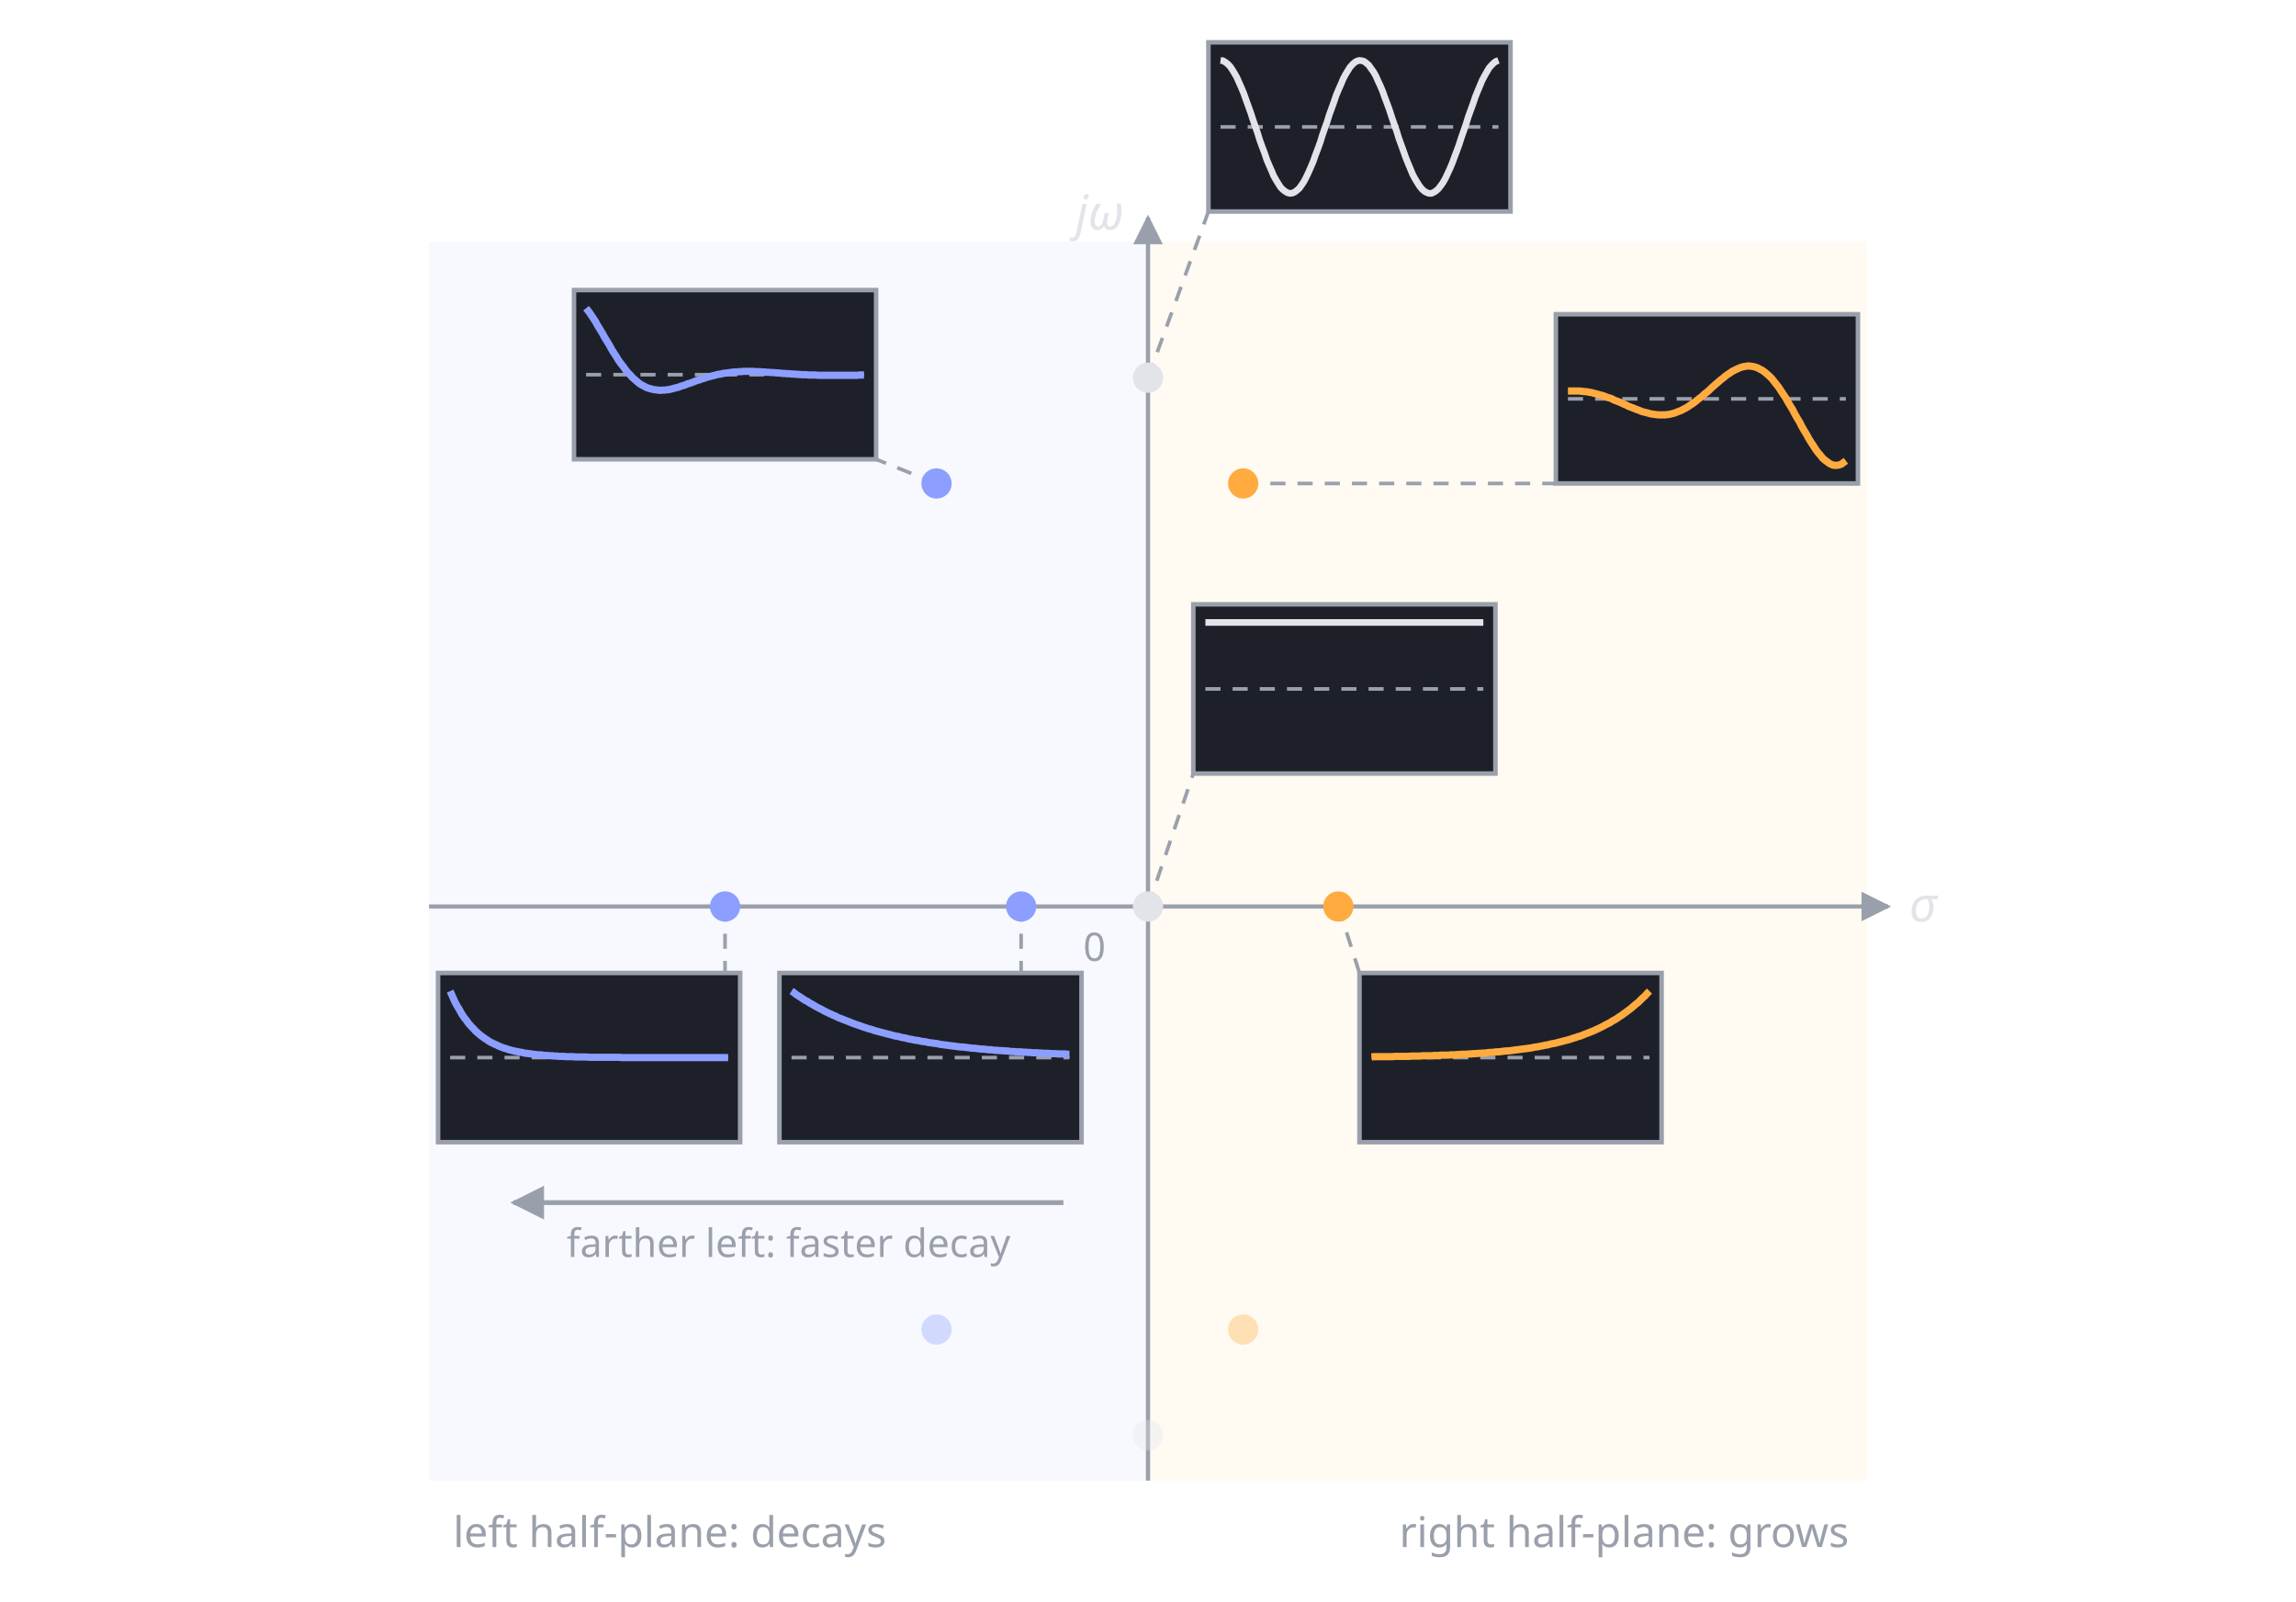
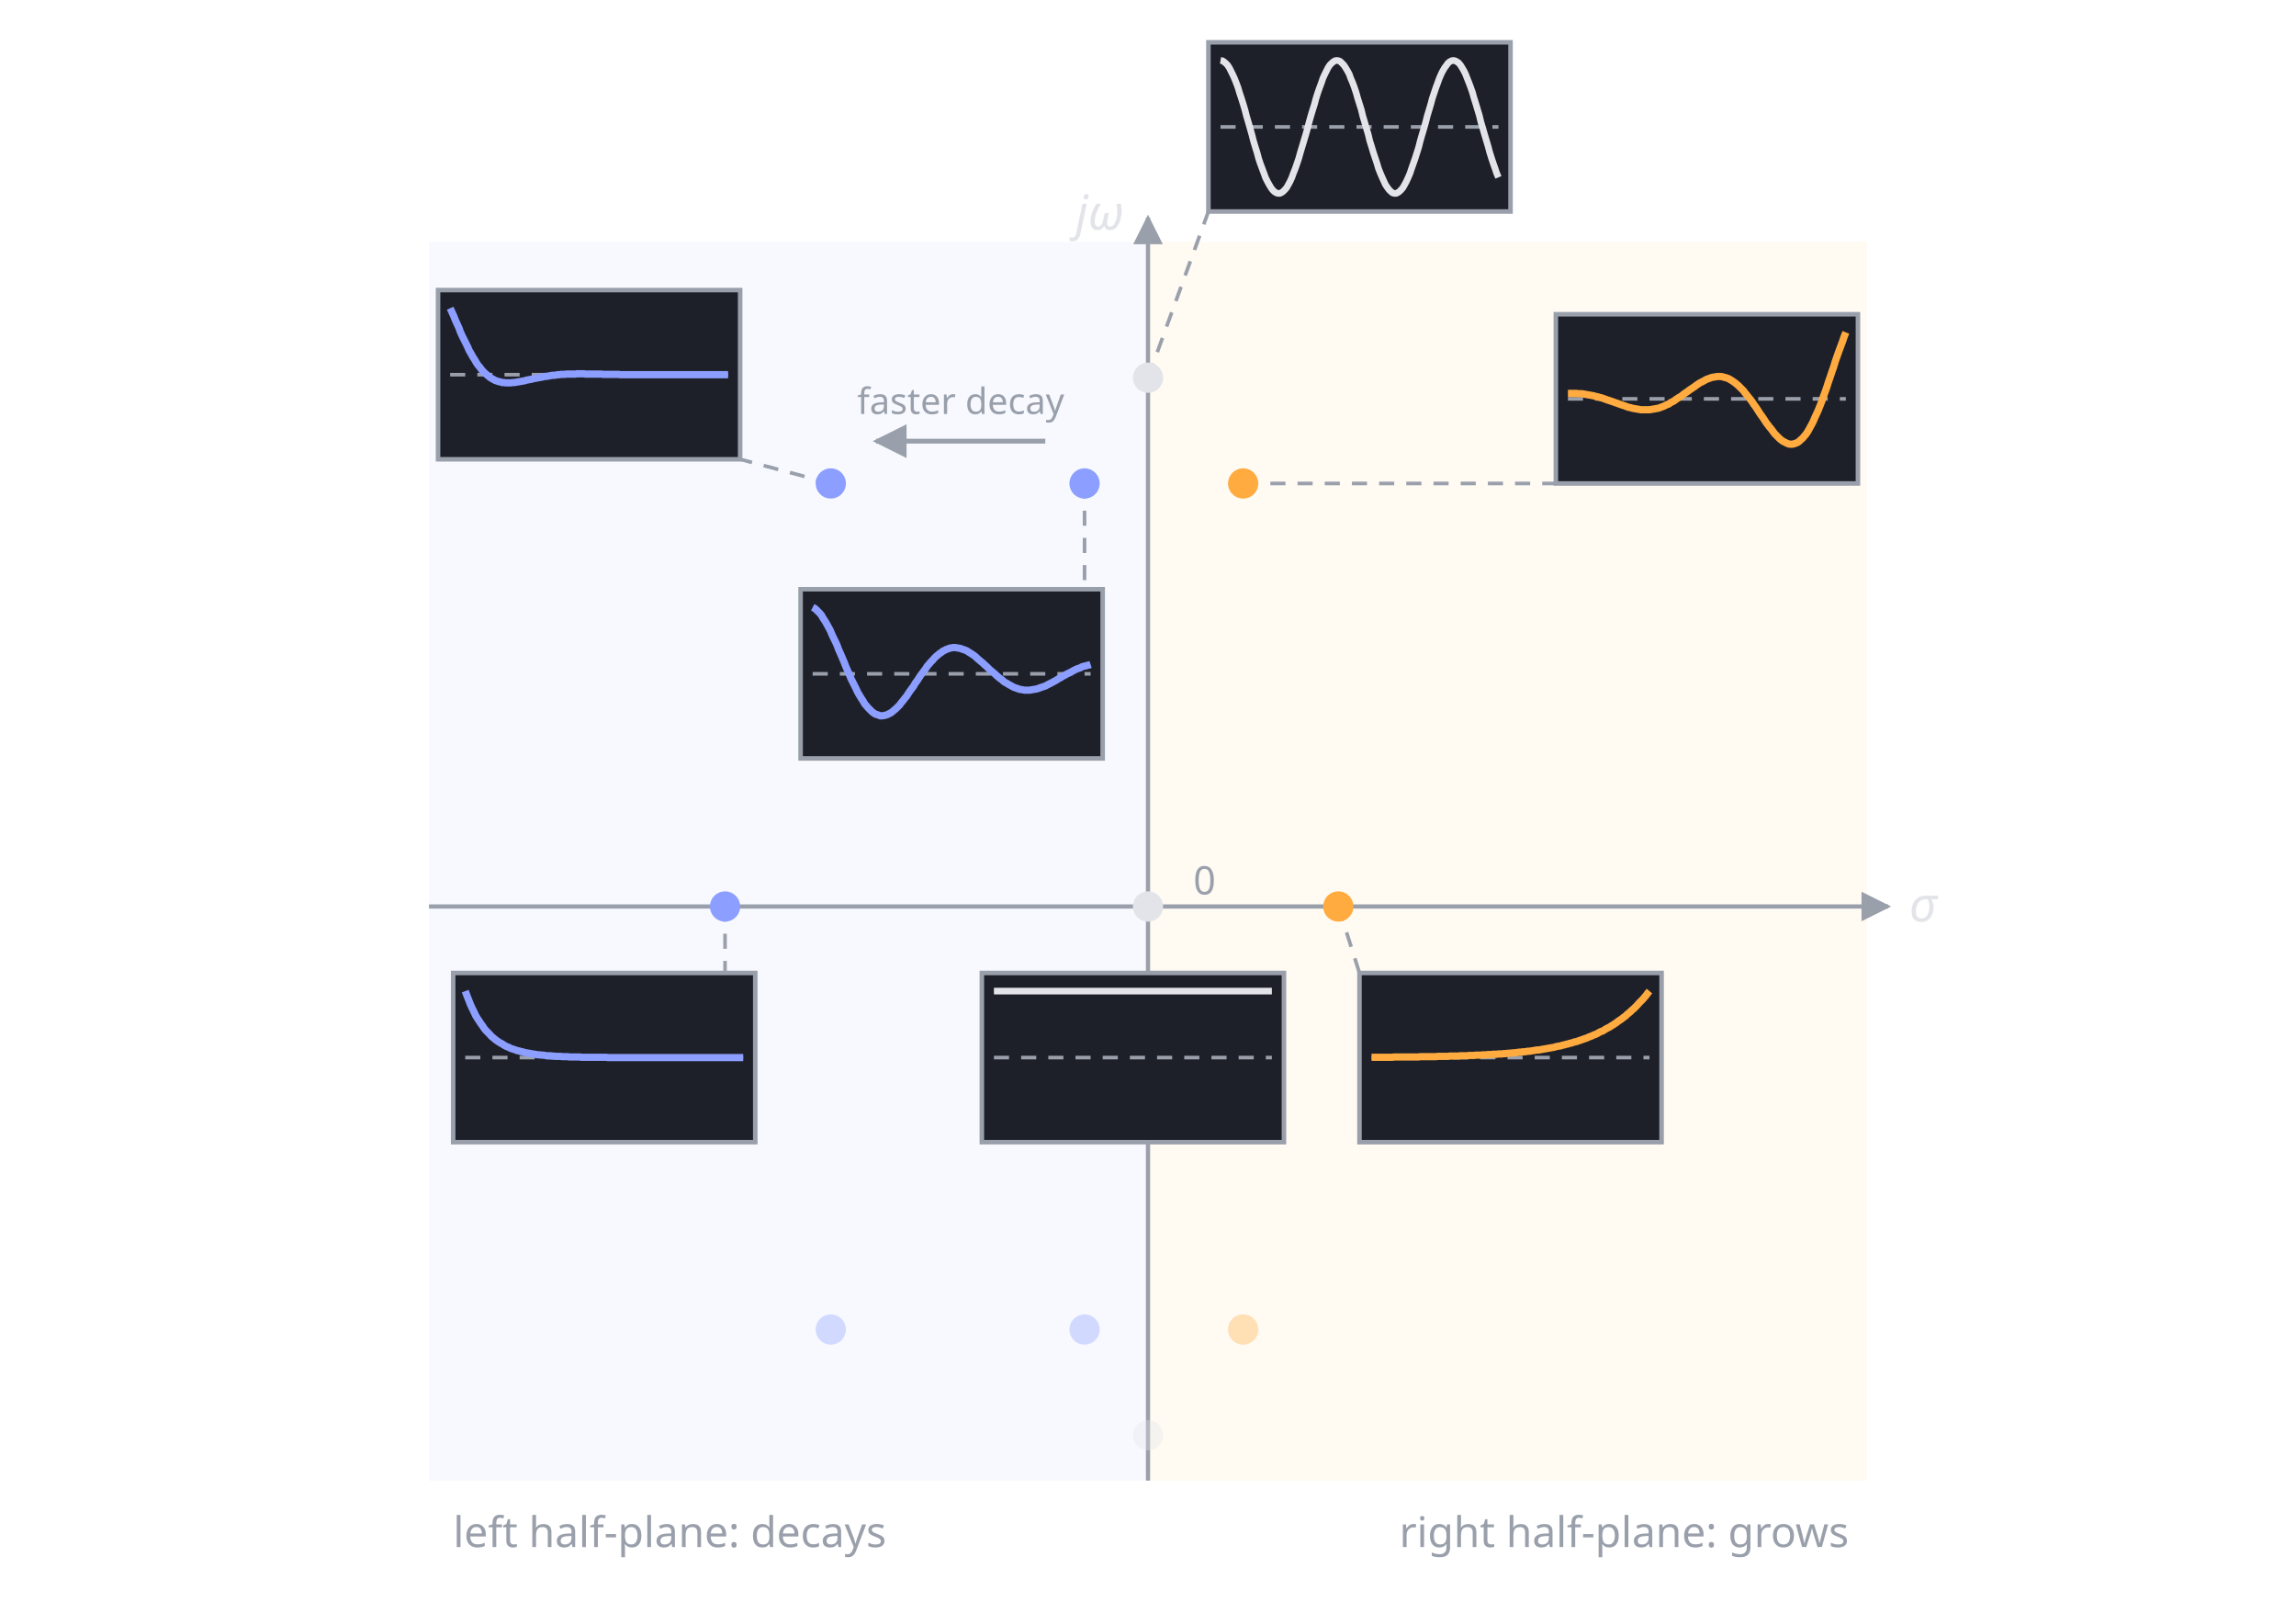
<svg xmlns="http://www.w3.org/2000/svg" viewBox="0 0 760 530" font-family="sans-serif" role="img">
  <style>
    .text {fill:#e2e4e9} .muted {fill:#9aa0ab}
    .axis {stroke:#9aa0ab; stroke-width:1.4; fill:none}
    .edge {stroke:#9aa0ab; stroke-width:1.5}
    .guide {stroke:#9aa0ab; stroke-width:1.2; stroke-dasharray:5 4; fill:none}
    .fill-p {fill:#8c9eff; fill-opacity:0.18} .fill-a {fill:#ffab40; fill-opacity:0.18}
    .shade-p {fill:#8c9eff; fill-opacity:0.07} .shade-a {fill:#ffab40; fill-opacity:0.07}
    .line-t {stroke:#e2e4e9; stroke-width:2.2; fill:none}
    .line-p {stroke:#8c9eff; stroke-width:2.4; fill:none}
    .line-a {stroke:#ffab40; stroke-width:2.4; fill:none}
    .line-m {stroke:#9aa0ab; stroke-width:1.6; fill:none}
    .thin-p {stroke:#8c9eff; stroke-width:1.6; fill:none}
    .thin-a {stroke:#ffab40; stroke-width:1.6; fill:none}
    .dash-p {stroke:#8c9eff; stroke-width:2; stroke-dasharray:6 4; fill:none}
    .dash-a {stroke:#ffab40; stroke-width:2; stroke-dasharray:6 4; fill:none}
    .dot {fill:#e2e4e9} .dot-p {fill:#8c9eff} .dot-a {fill:#ffab40} .dot-m {fill:#9aa0ab}
    .faint {opacity:0.35} .bg {fill:#1e2029}
</style>
  <defs>
    <marker id="head-t" viewBox="0 0 10 10" refX="9" refY="5" markerWidth="7" markerHeight="7" orient="auto-start-reverse">
      <path d="M0 0 L10 5 L0 10 z" fill="#e2e4e9" />
    </marker>
    <marker id="head-p" viewBox="0 0 10 10" refX="9" refY="5" markerWidth="7" markerHeight="7" orient="auto-start-reverse">
      <path d="M0 0 L10 5 L0 10 z" fill="#8c9eff" />
    </marker>
    <marker id="head-a" viewBox="0 0 10 10" refX="9" refY="5" markerWidth="7" markerHeight="7" orient="auto-start-reverse">
      <path d="M0 0 L10 5 L0 10 z" fill="#ffab40" />
    </marker>
    <marker id="head-m" viewBox="0 0 10 10" refX="9" refY="5" markerWidth="7" markerHeight="7" orient="auto-start-reverse">
      <path d="M0 0 L10 5 L0 10 z" fill="#9aa0ab" />
    </marker>
  </defs>
  <rect x="142.0" y="80.0" width="238.0" height="410.0" class="shade-p" />
  <rect x="380.0" y="80.0" width="238.0" height="410.0" class="shade-a" />
  <line x1="142.0" y1="300.0" x2="625.0" y2="300.0" class="axis" marker-end="url(#head-m)" />
  <line x1="380.0" y1="490.0" x2="380.0" y2="72.0" class="axis" marker-end="url(#head-m)" />
  <text x="632.0" y="305.0" font-size="16" text-anchor="start" class="text" font-style="italic">σ</text>
  <text x="372.0" y="76.0" font-size="16" text-anchor="end" class="text" font-style="italic">jω</text>
  <text x="150.0" y="512.0" font-size="14" text-anchor="start" class="muted">left half-plane: decays</text>
  <text x="612.0" y="512.0" font-size="14" text-anchor="end" class="muted">right half-plane: grows</text>
  <line x1="240.0" y1="300.0" x2="240.0" y2="322.0" class="guide" />
-   <rect x="145.0" y="322.0" width="100.0" height="56.0" class="bg edge" stroke-width="1" />
-   <line x1="149.0" y1="350.0" x2="241.0" y2="350.0" class="guide" stroke-width="0.8" />
-   <polyline points="149.0,328.0 149.8,329.8 150.5,331.4 151.3,332.9 152.1,334.2 152.8,335.5 153.6,336.7 154.4,337.7 155.1,338.7 155.9,339.6 156.7,340.4 157.4,341.2 158.2,341.9 159.0,342.6 159.7,343.1 160.5,343.7 161.3,344.2 162.0,344.7 162.8,345.1 163.6,345.5 164.3,345.8 165.1,346.2 165.9,346.5 166.6,346.8 167.4,347.0 168.2,347.3 168.9,347.5 169.7,347.7 170.5,347.9 171.2,348.0 172.0,348.2 172.8,348.3 173.5,348.5 174.3,348.6 175.1,348.7 175.8,348.8 176.6,348.9 177.4,349.0 178.1,349.1 178.9,349.1 179.7,349.2 180.4,349.3 181.2,349.3 182.0,349.4 182.7,349.4 183.5,349.5 184.3,349.5 185.0,349.6 185.8,349.6 186.6,349.6 187.3,349.7 188.1,349.7 188.9,349.7 189.6,349.7 190.4,349.8 191.2,349.8 191.9,349.8 192.7,349.8 193.5,349.8 194.2,349.8 195.0,349.9 195.8,349.9 196.5,349.9 197.3,349.9 198.1,349.9 198.8,349.9 199.6,349.9 200.4,349.9 201.1,349.9 201.9,349.9 202.7,349.9 203.4,349.9 204.2,349.9 205.0,349.9 205.7,350.0 206.5,350.0 207.3,350.0 208.0,350.0 208.8,350.0 209.6,350.0 210.3,350.0 211.1,350.0 211.9,350.0 212.6,350.0 213.4,350.0 214.2,350.0 214.9,350.0 215.7,350.0 216.5,350.0 217.2,350.0 218.0,350.0 218.8,350.0 219.5,350.0 220.3,350.0 221.1,350.0 221.8,350.0 222.6,350.0 223.4,350.0 224.1,350.0 224.9,350.0 225.7,350.0 226.4,350.0 227.2,350.0 228.0,350.0 228.7,350.0 229.5,350.0 230.3,350.0 231.0,350.0 231.8,350.0 232.6,350.0 233.3,350.0 234.1,350.0 234.9,350.0 235.6,350.0 236.4,350.0 237.2,350.0 237.9,350.0 238.7,350.0 239.5,350.0 240.2,350.0 241.0,350.0" class="line-p" stroke-width="2" />
+   <rect x="150.0" y="322.0" width="100.0" height="56.0" class="bg edge" stroke-width="1" />
+   <line x1="154.0" y1="350.0" x2="246.0" y2="350.0" class="guide" stroke-width="0.8" />
+   <polyline points="154.0,328.0 154.6,329.6 155.2,331.1 155.7,332.4 156.3,333.7 156.9,334.9 157.4,336.0 158.0,337.0 158.6,337.9 159.2,338.8 159.8,339.6 160.3,340.4 160.9,341.1 161.5,341.7 162.1,342.3 162.6,342.9 163.2,343.4 163.8,343.9 164.3,344.3 164.9,344.7 165.5,345.1 166.1,345.4 166.7,345.8 167.2,346.1 167.8,346.4 168.4,346.6 168.9,346.9 169.5,347.1 170.1,347.3 170.7,347.5 171.2,347.7 171.8,347.8 172.4,348.0 173.0,348.1 173.6,348.3 174.1,348.4 174.7,348.5 175.3,348.6 175.8,348.7 176.4,348.8 177.0,348.9 177.6,349.0 178.2,349.1 178.7,349.1 179.3,349.2 179.9,349.2 180.4,349.3 181.0,349.4 181.6,349.4 182.2,349.4 182.8,349.5 183.3,349.5 183.9,349.6 184.5,349.6 185.1,349.6 185.6,349.6 186.2,349.7 186.8,349.7 187.3,349.7 187.9,349.7 188.5,349.8 189.1,349.8 189.7,349.8 190.2,349.8 190.8,349.8 191.4,349.8 191.9,349.8 192.5,349.9 193.1,349.9 193.7,349.9 194.2,349.9 194.8,349.9 195.4,349.9 196.0,349.9 196.6,349.9 197.1,349.9 197.7,349.9 198.3,349.9 198.8,349.9 199.4,349.9 200.0,349.9 200.6,349.9 201.2,350.0 201.7,350.0 202.3,350.0 202.9,350.0 203.4,350.0 204.0,350.0 204.6,350.0 205.2,350.0 205.8,350.0 206.3,350.0 206.9,350.0 207.5,350.0 208.1,350.0 208.6,350.0 209.2,350.0 209.8,350.0 210.3,350.0 210.9,350.0 211.5,350.0 212.1,350.0 212.7,350.0 213.2,350.0 213.8,350.0 214.4,350.0 214.9,350.0 215.5,350.0 216.1,350.0 216.7,350.0 217.2,350.0 217.8,350.0 218.4,350.0 219.0,350.0 219.6,350.0 220.1,350.0 220.7,350.0 221.3,350.0 221.8,350.0 222.4,350.0 223.0,350.0 223.6,350.0 224.2,350.0 224.7,350.0 225.3,350.0 225.9,350.0 226.4,350.0 227.0,350.0 227.6,350.0 228.2,350.0 228.8,350.0 229.3,350.0 229.9,350.0 230.5,350.0 231.1,350.0 231.6,350.0 232.2,350.0 232.8,350.0 233.3,350.0 233.9,350.0 234.5,350.0 235.1,350.0 235.7,350.0 236.2,350.0 236.8,350.0 237.4,350.0 237.9,350.0 238.5,350.0 239.1,350.0 239.7,350.0 240.2,350.0 240.8,350.0 241.4,350.0 242.0,350.0 242.6,350.0 243.1,350.0 243.7,350.0 244.3,350.0 244.9,350.0 245.4,350.0 246.0,350.0" class="line-p" stroke-width="2" />
  <circle cx="240.0" cy="300.0" r="5" class="dot-p" />
-   <line x1="338.0" y1="300.0" x2="338.0" y2="322.0" class="guide" />
-   <rect x="258.0" y="322.0" width="100.0" height="56.0" class="bg edge" stroke-width="1" />
-   <line x1="262.0" y1="350.0" x2="354.0" y2="350.0" class="guide" stroke-width="0.8" />
-   <polyline points="262.0,328.0 262.8,328.5 263.5,329.1 264.3,329.6 265.1,330.1 265.8,330.6 266.6,331.1 267.4,331.5 268.1,332.0 268.9,332.4 269.7,332.9 270.4,333.3 271.2,333.7 272.0,334.1 272.7,334.5 273.5,334.9 274.3,335.3 275.0,335.6 275.8,336.0 276.6,336.3 277.3,336.7 278.1,337.0 278.9,337.3 279.6,337.6 280.4,337.9 281.2,338.2 281.9,338.5 282.7,338.8 283.5,339.1 284.2,339.3 285.0,339.6 285.8,339.9 286.5,340.1 287.3,340.4 288.1,340.6 288.8,340.8 289.6,341.1 290.4,341.3 291.1,341.5 291.9,341.7 292.7,341.9 293.4,342.1 294.2,342.3 295.0,342.5 295.7,342.7 296.5,342.9 297.3,343.0 298.0,343.2 298.8,343.4 299.6,343.5 300.3,343.7 301.1,343.9 301.9,344.0 302.6,344.2 303.4,344.3 304.2,344.4 304.9,344.6 305.7,344.7 306.5,344.8 307.2,345.0 308.0,345.1 308.8,345.2 309.5,345.3 310.3,345.4 311.1,345.6 311.8,345.7 312.6,345.8 313.4,345.9 314.1,346.0 314.9,346.1 315.7,346.2 316.4,346.3 317.2,346.4 318.0,346.5 318.7,346.5 319.5,346.6 320.3,346.7 321.0,346.8 321.8,346.9 322.6,346.9 323.3,347.0 324.1,347.1 324.9,347.2 325.6,347.2 326.4,347.3 327.2,347.4 327.9,347.4 328.7,347.5 329.5,347.6 330.2,347.6 331.0,347.7 331.8,347.7 332.5,347.8 333.3,347.8 334.1,347.9 334.8,348.0 335.6,348.0 336.4,348.1 337.1,348.1 337.9,348.1 338.7,348.2 339.4,348.2 340.2,348.3 341.0,348.3 341.7,348.4 342.5,348.4 343.3,348.4 344.0,348.5 344.8,348.5 345.6,348.6 346.3,348.6 347.1,348.6 347.9,348.7 348.6,348.7 349.4,348.7 350.2,348.8 350.9,348.8 351.7,348.8 352.5,348.8 353.2,348.9 354.0,348.9" class="line-p" stroke-width="2" />
-   <circle cx="338.0" cy="300.0" r="5" class="dot-p" />
-   <line x1="310.0" y1="160.0" x2="290.0" y2="152.0" class="guide" />
-   <rect x="190.0" y="96.0" width="100.0" height="56.0" class="bg edge" stroke-width="1" />
-   <line x1="194.0" y1="124.0" x2="286.0" y2="124.0" class="guide" stroke-width="0.8" />
-   <polyline points="194.0,102.0 194.8,103.0 195.5,104.0 196.3,105.2 197.1,106.4 197.8,107.7 198.6,109.0 199.4,110.3 200.1,111.6 200.9,112.9 201.7,114.2 202.4,115.5 203.2,116.8 204.0,118.0 204.7,119.2 205.5,120.3 206.3,121.3 207.0,122.3 207.8,123.3 208.6,124.1 209.3,124.9 210.1,125.6 210.9,126.3 211.6,126.9 212.4,127.4 213.2,127.8 213.9,128.2 214.7,128.5 215.5,128.7 216.2,128.9 217.0,129.0 217.8,129.1 218.5,129.2 219.3,129.1 220.1,129.1 220.8,129.0 221.6,128.9 222.4,128.7 223.1,128.5 223.9,128.3 224.7,128.1 225.4,127.8 226.2,127.6 227.0,127.3 227.7,127.0 228.5,126.8 229.3,126.5 230.0,126.2 230.8,125.9 231.6,125.7 232.3,125.4 233.1,125.2 233.9,124.9 234.6,124.7 235.4,124.5 236.2,124.3 236.9,124.1 237.7,123.9 238.5,123.8 239.2,123.6 240.0,123.5 240.8,123.4 241.5,123.3 242.3,123.2 243.1,123.1 243.8,123.1 244.6,123.0 245.4,123.0 246.1,122.9 246.9,122.9 247.7,122.9 248.4,122.9 249.2,122.9 250.0,123.0 250.7,123.0 251.5,123.0 252.3,123.1 253.0,123.1 253.8,123.2 254.6,123.2 255.3,123.3 256.1,123.3 256.9,123.4 257.6,123.4 258.4,123.5 259.2,123.6 259.9,123.6 260.7,123.7 261.5,123.7 262.2,123.8 263.0,123.8 263.8,123.9 264.5,123.9 265.3,124.0 266.1,124.0 266.8,124.0 267.6,124.1 268.4,124.1 269.1,124.1 269.9,124.1 270.7,124.2 271.4,124.2 272.2,124.2 273.0,124.2 273.7,124.2 274.5,124.2 275.3,124.2 276.0,124.2 276.8,124.2 277.6,124.2 278.3,124.2 279.1,124.2 279.9,124.2 280.6,124.2 281.4,124.2 282.2,124.2 282.9,124.2 283.7,124.2 284.5,124.1 285.2,124.1 286.0,124.1" class="line-p" stroke-width="2" />
-   <circle cx="310.0" cy="160.0" r="5" class="dot-p" />
-   <circle cx="310.0" cy="440.0" r="5" class="dot-p" opacity="0.35" />
+   <line x1="275.0" y1="160.0" x2="245.0" y2="152.0" class="guide" />
+   <rect x="145.0" y="96.0" width="100.0" height="56.0" class="bg edge" stroke-width="1" />
+   <line x1="149.0" y1="124.0" x2="241.0" y2="124.0" class="guide" stroke-width="0.8" />
+   <polyline points="149.0,102.0 149.6,103.3 150.2,104.6 150.7,105.9 151.3,107.2 151.9,108.5 152.4,109.9 153.0,111.2 153.6,112.4 154.2,113.6 154.8,114.8 155.3,116.0 155.9,117.0 156.5,118.1 157.1,119.0 157.6,119.9 158.2,120.8 158.8,121.5 159.3,122.2 159.9,122.9 160.5,123.5 161.1,124.0 161.7,124.5 162.2,124.9 162.8,125.3 163.4,125.6 163.9,125.9 164.5,126.1 165.1,126.3 165.7,126.4 166.2,126.6 166.8,126.6 167.4,126.7 168.0,126.7 168.6,126.7 169.1,126.7 169.7,126.6 170.3,126.6 170.8,126.5 171.4,126.4 172.0,126.3 172.6,126.2 173.2,126.1 173.7,126.0 174.3,125.8 174.9,125.7 175.4,125.6 176.0,125.5 176.6,125.3 177.2,125.2 177.8,125.1 178.3,125.0 178.9,124.9 179.5,124.8 180.1,124.6 180.6,124.6 181.2,124.5 181.8,124.4 182.3,124.3 182.9,124.2 183.5,124.2 184.1,124.1 184.7,124.0 185.2,124.0 185.8,123.9 186.4,123.9 186.9,123.9 187.5,123.8 188.1,123.8 188.7,123.8 189.2,123.8 189.8,123.8 190.4,123.8 191.0,123.7 191.6,123.7 192.1,123.7 192.7,123.7 193.3,123.7 193.8,123.8 194.4,123.8 195.0,123.8 195.6,123.8 196.2,123.8 196.7,123.8 197.3,123.8 197.9,123.8 198.4,123.8 199.0,123.8 199.6,123.9 200.2,123.9 200.8,123.9 201.3,123.9 201.9,123.9 202.5,123.9 203.1,123.9 203.6,123.9 204.2,123.9 204.8,123.9 205.3,124.0 205.9,124.0 206.5,124.0 207.1,124.0 207.7,124.0 208.2,124.0 208.8,124.0 209.4,124.0 209.9,124.0 210.5,124.0 211.1,124.0 211.7,124.0 212.2,124.0 212.8,124.0 213.4,124.0 214.0,124.0 214.6,124.0 215.1,124.0 215.7,124.0 216.3,124.0 216.8,124.0 217.4,124.0 218.0,124.0 218.6,124.0 219.2,124.0 219.7,124.0 220.3,124.0 220.9,124.0 221.4,124.0 222.0,124.0 222.6,124.0 223.2,124.0 223.8,124.0 224.3,124.0 224.9,124.0 225.5,124.0 226.1,124.0 226.6,124.0 227.2,124.0 227.8,124.0 228.3,124.0 228.9,124.0 229.5,124.0 230.1,124.0 230.7,124.0 231.2,124.0 231.8,124.0 232.4,124.0 232.9,124.0 233.5,124.0 234.1,124.0 234.7,124.0 235.2,124.0 235.8,124.0 236.4,124.0 237.0,124.0 237.6,124.0 238.1,124.0 238.7,124.0 239.3,124.0 239.9,124.0 240.4,124.0 241.0,124.0" class="line-p" stroke-width="2" />
+   <circle cx="275.0" cy="160.0" r="5" class="dot-p" />
+   <circle cx="275.0" cy="440.0" r="5" class="dot-p" opacity="0.35" />
+   <line x1="359.0" y1="160.0" x2="359.0" y2="195.0" class="guide" />
+   <rect x="265.0" y="195.0" width="100.0" height="56.0" class="bg edge" stroke-width="1" />
+   <line x1="269.0" y1="223.0" x2="361.0" y2="223.0" class="guide" stroke-width="0.8" />
+   <polyline points="269.0,201.0 269.6,201.3 270.1,201.7 270.7,202.3 271.3,202.9 271.9,203.6 272.4,204.5 273.0,205.4 273.6,206.4 274.2,207.5 274.8,208.6 275.3,209.8 275.9,211.1 276.5,212.3 277.1,213.6 277.6,215.0 278.2,216.3 278.8,217.7 279.4,219.1 279.9,220.4 280.5,221.8 281.1,223.1 281.6,224.4 282.2,225.6 282.8,226.8 283.4,228.0 283.9,229.1 284.5,230.1 285.1,231.1 285.7,232.0 286.2,232.9 286.8,233.6 287.4,234.3 288.0,234.9 288.6,235.5 289.1,235.9 289.7,236.3 290.3,236.5 290.9,236.7 291.4,236.9 292.0,236.9 292.6,236.8 293.1,236.7 293.7,236.5 294.3,236.2 294.9,235.9 295.4,235.5 296.0,235.0 296.6,234.5 297.2,233.9 297.8,233.3 298.3,232.6 298.9,231.9 299.5,231.1 300.1,230.4 300.6,229.6 301.2,228.7 301.8,227.9 302.4,227.1 302.9,226.2 303.5,225.4 304.1,224.5 304.6,223.7 305.2,222.9 305.8,222.1 306.4,221.3 306.9,220.5 307.5,219.8 308.1,219.1 308.7,218.5 309.2,217.9 309.8,217.3 310.4,216.8 311.0,216.3 311.6,215.9 312.1,215.5 312.7,215.2 313.3,214.9 313.9,214.7 314.4,214.5 315.0,214.4 315.6,214.3 316.1,214.3 316.7,214.4 317.3,214.5 317.9,214.6 318.4,214.8 319.0,215.0 319.6,215.2 320.2,215.5 320.8,215.9 321.3,216.2 321.9,216.6 322.5,217.0 323.1,217.5 323.6,218.0 324.2,218.5 324.8,219.0 325.4,219.5 325.9,220.0 326.5,220.5 327.1,221.1 327.6,221.6 328.2,222.1 328.8,222.6 329.4,223.1 329.9,223.6 330.5,224.1 331.1,224.6 331.7,225.0 332.2,225.5 332.8,225.9 333.4,226.2 334.0,226.6 334.6,226.9 335.1,227.2 335.7,227.5 336.3,227.7 336.9,227.9 337.4,228.1 338.0,228.2 338.6,228.3 339.1,228.4 339.7,228.4 340.3,228.4 340.9,228.4 341.4,228.3 342.0,228.2 342.6,228.1 343.2,228.0 343.8,227.8 344.3,227.6 344.9,227.4 345.5,227.2 346.1,227.0 346.6,226.7 347.2,226.4 347.8,226.1 348.4,225.8 348.9,225.5 349.5,225.2 350.1,224.8 350.6,224.5 351.2,224.2 351.8,223.8 352.4,223.5 352.9,223.2 353.5,222.9 354.1,222.6 354.7,222.3 355.2,222.0 355.8,221.7 356.4,221.4 357.0,221.2 357.6,221.0 358.1,220.7 358.7,220.5 359.3,220.4 359.9,220.2 360.4,220.1 361.0,219.9" class="line-p" stroke-width="2" />
+   <circle cx="359.0" cy="160.0" r="5" class="dot-p" />
+   <circle cx="359.0" cy="440.0" r="5" class="dot-p" opacity="0.35" />
  <line x1="380.0" y1="125.0" x2="400.0" y2="70.0" class="guide" />
  <rect x="400.0" y="14.0" width="100.0" height="56.0" class="bg edge" stroke-width="1" />
  <line x1="404.0" y1="42.0" x2="496.0" y2="42.0" class="guide" stroke-width="0.8" />
-   <polyline points="404.0,20.0 404.8,20.1 405.5,20.5 406.3,21.1 407.1,21.9 407.8,22.9 408.6,24.2 409.4,25.6 410.1,27.2 410.9,29.0 411.7,30.9 412.4,32.9 413.2,35.1 414.0,37.3 414.7,39.5 415.5,41.8 416.3,44.1 417.0,46.4 417.8,48.6 418.6,50.7 419.3,52.8 420.1,54.7 420.9,56.5 421.6,58.2 422.4,59.6 423.2,60.9 423.9,62.0 424.7,62.8 425.5,63.4 426.2,63.8 427.0,64.0 427.8,63.9 428.5,63.6 429.3,63.0 430.1,62.3 430.8,61.3 431.6,60.1 432.4,58.6 433.1,57.1 433.9,55.3 434.7,53.4 435.4,51.4 436.2,49.3 437.0,47.1 437.7,44.8 438.5,42.5 439.3,40.3 440.0,38.0 440.8,35.8 441.6,33.6 442.3,31.5 443.1,29.6 443.9,27.8 444.6,26.1 445.4,24.6 446.2,23.3 446.9,22.2 447.7,21.3 448.5,20.6 449.2,20.2 450.0,20.0 450.8,20.1 451.5,20.3 452.3,20.9 453.1,21.6 453.8,22.6 454.6,23.7 455.4,25.1 456.1,26.7 456.9,28.4 457.7,30.3 458.4,32.3 459.2,34.4 460.0,36.6 460.7,38.8 461.5,41.1 462.3,43.4 463.0,45.7 463.8,47.9 464.6,50.1 465.3,52.1 466.1,54.1 466.9,56.0 467.6,57.7 468.4,59.2 469.2,60.5 469.9,61.6 470.7,62.6 471.5,63.3 472.2,63.7 473.0,64.0 473.8,64.0 474.5,63.7 475.3,63.2 476.1,62.5 476.8,61.6 477.6,60.5 478.4,59.1 479.1,57.6 479.9,55.9 480.7,54.0 481.4,52.1 482.2,50.0 483.0,47.8 483.7,45.6 484.5,43.3 485.3,41.0 486.0,38.7 486.8,36.5 487.6,34.3 488.3,32.2 489.1,30.2 489.9,28.3 490.6,26.6 491.4,25.1 492.2,23.7 492.9,22.5 493.7,21.6 494.5,20.8 495.2,20.3 496.0,20.0" class="line-t" stroke-width="2" />
+   <polyline points="404.0,20.0 404.6,20.1 405.1,20.4 405.7,20.9 406.3,21.5 406.9,22.4 407.4,23.4 408.0,24.6 408.6,25.9 409.2,27.4 409.8,29.0 410.3,30.7 410.9,32.5 411.5,34.4 412.1,36.4 412.6,38.4 413.2,40.4 413.8,42.5 414.4,44.6 414.9,46.6 415.5,48.6 416.1,50.5 416.6,52.4 417.2,54.2 417.8,55.8 418.4,57.4 418.9,58.8 419.5,60.0 420.1,61.1 420.7,62.1 421.2,62.8 421.8,63.4 422.4,63.8 423.0,64.0 423.6,64.0 424.1,63.8 424.7,63.4 425.3,62.8 425.9,62.1 426.4,61.2 427.0,60.1 427.6,58.8 428.1,57.4 428.7,55.9 429.3,54.2 429.9,52.4 430.4,50.6 431.0,48.6 431.6,46.6 432.2,44.6 432.8,42.5 433.3,40.5 433.9,38.4 434.5,36.4 435.1,34.5 435.6,32.6 436.2,30.7 436.8,29.0 437.4,27.4 437.9,25.9 438.5,24.6 439.1,23.4 439.6,22.4 440.2,21.5 440.8,20.9 441.4,20.4 441.9,20.1 442.5,20.0 443.1,20.1 443.7,20.4 444.2,20.9 444.8,21.5 445.4,22.4 446.0,23.4 446.6,24.5 447.1,25.9 447.7,27.3 448.3,28.9 448.9,30.7 449.4,32.5 450.0,34.4 450.6,36.3 451.1,38.4 451.7,40.4 452.3,42.5 452.9,44.5 453.4,46.6 454.0,48.5 454.6,50.5 455.2,52.3 455.8,54.1 456.3,55.8 456.9,57.3 457.5,58.7 458.1,60.0 458.6,61.1 459.2,62.0 459.8,62.8 460.4,63.4 460.9,63.8 461.5,64.0 462.1,64.0 462.6,63.8 463.2,63.4 463.8,62.8 464.4,62.1 464.9,61.2 465.5,60.1 466.1,58.8 466.7,57.4 467.2,55.9 467.8,54.2 468.4,52.5 469.0,50.6 469.6,48.7 470.1,46.7 470.7,44.6 471.3,42.6 471.9,40.5 472.4,38.5 473.0,36.5 473.6,34.5 474.1,32.6 474.7,30.8 475.3,29.0 475.9,27.4 476.4,26.0 477.0,24.6 477.6,23.4 478.2,22.4 478.8,21.6 479.3,20.9 479.9,20.4 480.5,20.1 481.1,20.0 481.6,20.1 482.2,20.4 482.8,20.8 483.4,21.5 483.9,22.3 484.5,23.3 485.1,24.5 485.6,25.8 486.2,27.3 486.8,28.9 487.4,30.6 487.9,32.4 488.5,34.3 489.1,36.3 489.7,38.3 490.2,40.4 490.8,42.4 491.4,44.5 492.0,46.5 492.6,48.5 493.1,50.4 493.7,52.3 494.3,54.1 494.9,55.8 495.4,57.3 496.0,58.7" class="line-t" stroke-width="2" />
  <circle cx="380.0" cy="125.0" r="5" class="dot" />
  <circle cx="380.0" cy="475.0" r="5" class="dot" opacity="0.35" />
-   <line x1="380.0" y1="300.0" x2="395.0" y2="256.0" class="guide" />
-   <rect x="395.0" y="200.0" width="100.0" height="56.0" class="bg edge" stroke-width="1" />
-   <line x1="399.0" y1="228.0" x2="491.0" y2="228.0" class="guide" stroke-width="0.8" />
-   <polyline points="399.0,206.0 399.8,206.0 400.5,206.0 401.3,206.0 402.1,206.0 402.8,206.0 403.6,206.0 404.4,206.0 405.1,206.0 405.9,206.0 406.7,206.0 407.4,206.0 408.2,206.0 409.0,206.0 409.7,206.0 410.5,206.0 411.3,206.0 412.0,206.0 412.8,206.0 413.6,206.0 414.3,206.0 415.1,206.0 415.9,206.0 416.6,206.0 417.4,206.0 418.2,206.0 418.9,206.0 419.7,206.0 420.5,206.0 421.2,206.0 422.0,206.0 422.8,206.0 423.5,206.0 424.3,206.0 425.1,206.0 425.8,206.0 426.6,206.0 427.4,206.0 428.1,206.0 428.9,206.0 429.7,206.0 430.4,206.0 431.2,206.0 432.0,206.0 432.7,206.0 433.5,206.0 434.3,206.0 435.0,206.0 435.8,206.0 436.6,206.0 437.3,206.0 438.1,206.0 438.9,206.0 439.6,206.0 440.4,206.0 441.2,206.0 441.9,206.0 442.7,206.0 443.5,206.0 444.2,206.0 445.0,206.0 445.8,206.0 446.5,206.0 447.3,206.0 448.1,206.0 448.8,206.0 449.6,206.0 450.4,206.0 451.1,206.0 451.9,206.0 452.7,206.0 453.4,206.0 454.2,206.0 455.0,206.0 455.7,206.0 456.5,206.0 457.3,206.0 458.0,206.0 458.8,206.0 459.6,206.0 460.3,206.0 461.1,206.0 461.9,206.0 462.6,206.0 463.4,206.0 464.2,206.0 464.9,206.0 465.7,206.0 466.5,206.0 467.2,206.0 468.0,206.0 468.8,206.0 469.5,206.0 470.3,206.0 471.1,206.0 471.8,206.0 472.6,206.0 473.4,206.0 474.1,206.0 474.9,206.0 475.7,206.0 476.4,206.0 477.2,206.0 478.0,206.0 478.7,206.0 479.5,206.0 480.3,206.0 481.0,206.0 481.8,206.0 482.6,206.0 483.3,206.0 484.1,206.0 484.9,206.0 485.6,206.0 486.4,206.0 487.2,206.0 487.9,206.0 488.7,206.0 489.5,206.0 490.2,206.0 491.0,206.0" class="line-t" stroke-width="2" />
+   <line x1="380.0" y1="300.0" x2="380.0" y2="322.0" class="guide" />
+   <rect x="325.0" y="322.0" width="100.0" height="56.0" class="bg edge" stroke-width="1" />
+   <line x1="329.0" y1="350.0" x2="421.0" y2="350.0" class="guide" stroke-width="0.8" />
+   <polyline points="329.0,328.0 329.6,328.0 330.1,328.0 330.7,328.0 331.3,328.0 331.9,328.0 332.4,328.0 333.0,328.0 333.6,328.0 334.2,328.0 334.8,328.0 335.3,328.0 335.9,328.0 336.5,328.0 337.1,328.0 337.6,328.0 338.2,328.0 338.8,328.0 339.4,328.0 339.9,328.0 340.5,328.0 341.1,328.0 341.6,328.0 342.2,328.0 342.8,328.0 343.4,328.0 343.9,328.0 344.5,328.0 345.1,328.0 345.7,328.0 346.2,328.0 346.8,328.0 347.4,328.0 348.0,328.0 348.6,328.0 349.1,328.0 349.7,328.0 350.3,328.0 350.9,328.0 351.4,328.0 352.0,328.0 352.6,328.0 353.1,328.0 353.7,328.0 354.3,328.0 354.9,328.0 355.4,328.0 356.0,328.0 356.6,328.0 357.2,328.0 357.8,328.0 358.3,328.0 358.9,328.0 359.5,328.0 360.1,328.0 360.6,328.0 361.2,328.0 361.8,328.0 362.4,328.0 362.9,328.0 363.5,328.0 364.1,328.0 364.6,328.0 365.2,328.0 365.8,328.0 366.4,328.0 366.9,328.0 367.5,328.0 368.1,328.0 368.7,328.0 369.2,328.0 369.8,328.0 370.4,328.0 371.0,328.0 371.6,328.0 372.1,328.0 372.7,328.0 373.3,328.0 373.9,328.0 374.4,328.0 375.0,328.0 375.6,328.0 376.1,328.0 376.7,328.0 377.3,328.0 377.9,328.0 378.4,328.0 379.0,328.0 379.6,328.0 380.2,328.0 380.8,328.0 381.3,328.0 381.9,328.0 382.5,328.0 383.1,328.0 383.6,328.0 384.2,328.0 384.8,328.0 385.4,328.0 385.9,328.0 386.5,328.0 387.1,328.0 387.6,328.0 388.2,328.0 388.8,328.0 389.4,328.0 389.9,328.0 390.5,328.0 391.1,328.0 391.7,328.0 392.2,328.0 392.8,328.0 393.4,328.0 394.0,328.0 394.6,328.0 395.1,328.0 395.7,328.0 396.3,328.0 396.9,328.0 397.4,328.0 398.0,328.0 398.6,328.0 399.1,328.0 399.7,328.0 400.3,328.0 400.9,328.0 401.4,328.0 402.0,328.0 402.6,328.0 403.2,328.0 403.8,328.0 404.3,328.0 404.9,328.0 405.5,328.0 406.1,328.0 406.6,328.0 407.2,328.0 407.8,328.0 408.4,328.0 408.9,328.0 409.5,328.0 410.1,328.0 410.6,328.0 411.2,328.0 411.8,328.0 412.4,328.0 412.9,328.0 413.5,328.0 414.1,328.0 414.7,328.0 415.2,328.0 415.8,328.0 416.4,328.0 417.0,328.0 417.6,328.0 418.1,328.0 418.7,328.0 419.3,328.0 419.9,328.0 420.4,328.0 421.0,328.0" class="line-t" stroke-width="2" />
  <circle cx="380.0" cy="300.0" r="5" class="dot" />
  <line x1="443.0" y1="300.0" x2="450.0" y2="322.0" class="guide" />
  <rect x="450.0" y="322.0" width="100.0" height="56.0" class="bg edge" stroke-width="1" />
  <line x1="454.0" y1="350.0" x2="546.0" y2="350.0" class="guide" stroke-width="0.8" />
-   <polyline points="454.0,349.8 454.8,349.7 455.5,349.7 456.3,349.7 457.1,349.7 457.8,349.7 458.6,349.7 459.4,349.7 460.1,349.7 460.9,349.7 461.7,349.6 462.4,349.6 463.2,349.6 464.0,349.6 464.7,349.6 465.5,349.6 466.3,349.6 467.0,349.5 467.8,349.5 468.6,349.5 469.3,349.5 470.1,349.5 470.9,349.4 471.6,349.4 472.4,349.4 473.2,349.4 473.9,349.4 474.7,349.3 475.5,349.3 476.2,349.3 477.0,349.2 477.8,349.2 478.5,349.2 479.3,349.2 480.1,349.1 480.8,349.1 481.6,349.1 482.4,349.0 483.1,349.0 483.9,348.9 484.7,348.9 485.4,348.9 486.2,348.8 487.0,348.8 487.7,348.7 488.5,348.7 489.3,348.6 490.0,348.6 490.8,348.5 491.6,348.5 492.3,348.4 493.1,348.3 493.9,348.3 494.6,348.2 495.4,348.1 496.2,348.1 496.9,348.0 497.7,347.9 498.5,347.8 499.2,347.8 500.0,347.7 500.8,347.6 501.5,347.5 502.3,347.4 503.1,347.3 503.8,347.2 504.6,347.1 505.4,347.0 506.1,346.9 506.9,346.8 507.7,346.6 508.4,346.5 509.2,346.4 510.0,346.2 510.7,346.1 511.5,345.9 512.3,345.8 513.0,345.6 513.8,345.4 514.6,345.3 515.3,345.1 516.1,344.9 516.9,344.7 517.6,344.5 518.4,344.3 519.2,344.1 519.9,343.9 520.7,343.6 521.5,343.4 522.2,343.1 523.0,342.9 523.8,342.6 524.5,342.3 525.3,342.0 526.1,341.7 526.8,341.4 527.6,341.1 528.4,340.7 529.1,340.4 529.9,340.0 530.7,339.6 531.4,339.2 532.2,338.8 533.0,338.4 533.7,337.9 534.5,337.5 535.3,337.0 536.0,336.5 536.8,336.0 537.6,335.4 538.3,334.9 539.1,334.3 539.9,333.7 540.6,333.1 541.4,332.4 542.2,331.8 542.9,331.1 543.7,330.3 544.5,329.6 545.2,328.8 546.0,328.0" class="line-a" stroke-width="2" />
+   <polyline points="454.0,349.9 454.6,349.9 455.1,349.9 455.7,349.9 456.3,349.9 456.9,349.9 457.4,349.9 458.0,349.9 458.6,349.9 459.2,349.9 459.8,349.9 460.3,349.9 460.9,349.9 461.5,349.8 462.1,349.8 462.6,349.8 463.2,349.8 463.8,349.8 464.4,349.8 464.9,349.8 465.5,349.8 466.1,349.8 466.6,349.8 467.2,349.8 467.8,349.8 468.4,349.8 468.9,349.8 469.5,349.8 470.1,349.7 470.7,349.7 471.2,349.7 471.8,349.7 472.4,349.7 473.0,349.7 473.6,349.7 474.1,349.7 474.7,349.7 475.3,349.7 475.9,349.6 476.4,349.6 477.0,349.6 477.6,349.6 478.1,349.6 478.7,349.6 479.3,349.6 479.9,349.5 480.4,349.5 481.0,349.5 481.6,349.5 482.2,349.5 482.8,349.5 483.3,349.4 483.9,349.4 484.5,349.4 485.1,349.4 485.6,349.4 486.2,349.3 486.8,349.3 487.4,349.3 487.9,349.3 488.5,349.2 489.1,349.2 489.6,349.2 490.2,349.2 490.8,349.1 491.4,349.1 491.9,349.1 492.5,349.0 493.1,349.0 493.7,349.0 494.2,348.9 494.8,348.9 495.4,348.9 496.0,348.8 496.6,348.8 497.1,348.8 497.7,348.7 498.3,348.7 498.9,348.6 499.4,348.6 500.0,348.5 500.6,348.5 501.1,348.4 501.7,348.4 502.3,348.3 502.9,348.2 503.4,348.2 504.0,348.1 504.6,348.1 505.2,348.0 505.8,347.9 506.3,347.9 506.9,347.8 507.5,347.7 508.1,347.6 508.6,347.5 509.2,347.5 509.8,347.4 510.4,347.3 510.9,347.2 511.5,347.1 512.1,347.0 512.6,346.9 513.2,346.8 513.8,346.7 514.4,346.6 515.0,346.4 515.5,346.3 516.1,346.2 516.7,346.1 517.2,345.9 517.8,345.8 518.4,345.6 519.0,345.5 519.5,345.3 520.1,345.2 520.7,345.0 521.3,344.8 521.9,344.7 522.4,344.5 523.0,344.3 523.6,344.1 524.1,343.9 524.7,343.7 525.3,343.5 525.9,343.2 526.5,343.0 527.0,342.8 527.6,342.5 528.2,342.3 528.8,342.0 529.3,341.7 529.9,341.4 530.5,341.2 531.0,340.9 531.6,340.5 532.2,340.2 532.8,339.9 533.4,339.5 533.9,339.2 534.5,338.8 535.1,338.4 535.6,338.0 536.2,337.6 536.8,337.2 537.4,336.7 538.0,336.3 538.5,335.8 539.1,335.3 539.7,334.8 540.2,334.3 540.8,333.8 541.4,333.2 542.0,332.6 542.5,332.0 543.1,331.4 543.7,330.8 544.3,330.1 544.9,329.4 545.4,328.7 546.0,328.0" class="line-a" stroke-width="2" />
  <circle cx="443.0" cy="300.0" r="5" class="dot-a" />
  <line x1="411.5" y1="160.0" x2="515.0" y2="160.0" class="guide" />
  <rect x="515.0" y="104.0" width="100.0" height="56.0" class="bg edge" stroke-width="1" />
  <line x1="519.0" y1="132.0" x2="611.0" y2="132.0" class="guide" stroke-width="0.8" />
-   <polyline points="519.0,129.4 519.8,129.4 520.5,129.4 521.3,129.4 522.1,129.4 522.8,129.4 523.6,129.5 524.4,129.6 525.1,129.6 525.9,129.8 526.7,129.9 527.4,130.1 528.2,130.3 529.0,130.5 529.7,130.7 530.5,130.9 531.3,131.2 532.0,131.5 532.8,131.7 533.6,132.0 534.3,132.4 535.1,132.7 535.9,133.0 536.6,133.3 537.4,133.7 538.2,134.0 538.9,134.4 539.7,134.7 540.5,135.0 541.2,135.3 542.0,135.6 542.8,135.9 543.5,136.2 544.3,136.4 545.1,136.6 545.8,136.8 546.6,137.0 547.4,137.1 548.1,137.2 548.9,137.3 549.7,137.3 550.4,137.3 551.2,137.3 552.0,137.2 552.7,137.1 553.5,136.9 554.3,136.7 555.0,136.4 555.8,136.1 556.6,135.8 557.3,135.4 558.1,135.0 558.9,134.5 559.6,134.0 560.4,133.5 561.2,132.9 561.9,132.3 562.7,131.7 563.5,131.1 564.2,130.4 565.0,129.8 565.8,129.1 566.5,128.4 567.3,127.7 568.1,127.0 568.8,126.4 569.6,125.7 570.4,125.1 571.1,124.5 571.9,123.9 572.7,123.4 573.4,122.9 574.2,122.5 575.0,122.1 575.7,121.8 576.5,121.5 577.3,121.3 578.0,121.2 578.8,121.1 579.6,121.2 580.3,121.3 581.1,121.5 581.9,121.8 582.6,122.2 583.4,122.6 584.2,123.2 584.9,123.8 585.7,124.5 586.5,125.3 587.2,126.2 588.0,127.2 588.8,128.2 589.5,129.3 590.3,130.5 591.1,131.7 591.8,133.0 592.6,134.3 593.4,135.6 594.1,137.0 594.9,138.4 595.7,139.7 596.4,141.1 597.2,142.5 598.0,143.8 598.7,145.1 599.5,146.4 600.3,147.6 601.0,148.7 601.8,149.8 602.6,150.7 603.3,151.6 604.1,152.3 604.9,152.9 605.6,153.4 606.4,153.8 607.2,154.0 607.9,154.0 608.7,153.9 609.5,153.6 610.2,153.1 611.0,152.5" class="line-a" stroke-width="2" />
+   <polyline points="519.0,130.2 519.6,130.2 520.1,130.2 520.7,130.2 521.3,130.2 521.9,130.2 522.5,130.3 523.0,130.3 523.6,130.3 524.2,130.4 524.8,130.5 525.3,130.6 525.9,130.7 526.5,130.8 527.0,130.9 527.6,131.0 528.2,131.2 528.8,131.3 529.4,131.5 529.9,131.6 530.5,131.8 531.1,132.0 531.6,132.2 532.2,132.4 532.8,132.6 533.4,132.8 534.0,133.0 534.5,133.2 535.1,133.4 535.7,133.6 536.2,133.8 536.8,134.0 537.4,134.2 538.0,134.4 538.5,134.6 539.1,134.8 539.7,134.9 540.3,135.1 540.9,135.2 541.4,135.3 542.0,135.4 542.6,135.5 543.1,135.6 543.7,135.6 544.3,135.6 544.9,135.6 545.5,135.6 546.0,135.6 546.6,135.5 547.2,135.4 547.8,135.3 548.3,135.2 548.9,135.1 549.5,134.9 550.0,134.7 550.6,134.5 551.2,134.2 551.8,133.9 552.4,133.7 552.9,133.3 553.5,133.0 554.1,132.7 554.6,132.3 555.2,131.9 555.8,131.5 556.4,131.2 557.0,130.7 557.5,130.3 558.1,129.9 558.7,129.5 559.2,129.1 559.8,128.7 560.4,128.3 561.0,127.9 561.5,127.5 562.1,127.1 562.7,126.7 563.3,126.4 563.9,126.1 564.4,125.8 565.0,125.5 565.6,125.3 566.1,125.1 566.7,124.9 567.3,124.8 567.9,124.7 568.5,124.6 569.0,124.6 569.6,124.6 570.2,124.7 570.8,124.9 571.3,125.0 571.9,125.2 572.5,125.5 573.0,125.8 573.6,126.2 574.2,126.6 574.8,127.1 575.4,127.6 575.9,128.1 576.5,128.7 577.1,129.3 577.6,130.0 578.2,130.7 578.8,131.5 579.4,132.2 580.0,133.0 580.5,133.8 581.1,134.6 581.7,135.5 582.2,136.3 582.8,137.2 583.4,138.0 584.0,138.9 584.5,139.7 585.1,140.5 585.7,141.3 586.3,142.0 586.9,142.8 587.4,143.5 588.0,144.1 588.6,144.7 589.1,145.2 589.7,145.7 590.3,146.1 590.9,146.4 591.5,146.7 592.0,146.9 592.6,147.0 593.2,147.0 593.8,146.9 594.3,146.7 594.9,146.5 595.5,146.1 596.0,145.6 596.6,145.1 597.2,144.4 597.8,143.7 598.4,142.8 598.9,141.9 599.5,140.8 600.1,139.7 600.6,138.5 601.2,137.2 601.8,135.9 602.4,134.4 603.0,132.9 603.5,131.4 604.1,129.8 604.7,128.1 605.2,126.5 605.8,124.8 606.4,123.0 607.0,121.3 607.5,119.6 608.1,117.9 608.7,116.2 609.3,114.6 609.9,113.0 610.4,111.5 611.0,110.0" class="line-a" stroke-width="2" />
  <circle cx="411.5" cy="160.0" r="5" class="dot-a" />
  <circle cx="411.5" cy="440.0" r="5" class="dot-a" opacity="0.35" />
-   <text x="366.0" y="318.0" font-size="13" text-anchor="end" class="muted">0</text>
-   <line x1="352.0" y1="398.0" x2="170.0" y2="398.0" class="line-m" marker-end="url(#head-m)" />
-   <text x="261.0" y="416.0" font-size="13" text-anchor="middle" class="muted">farther left: faster decay</text>
+   <text x="395.0" y="296.0" font-size="13" text-anchor="start" class="muted">0</text>
+   <line x1="346.0" y1="146.0" x2="290.0" y2="146.0" class="line-m" marker-end="url(#head-m)" />
+   <text x="318.0" y="137.0" font-size="12" text-anchor="middle" class="muted">faster decay</text>
</svg>
